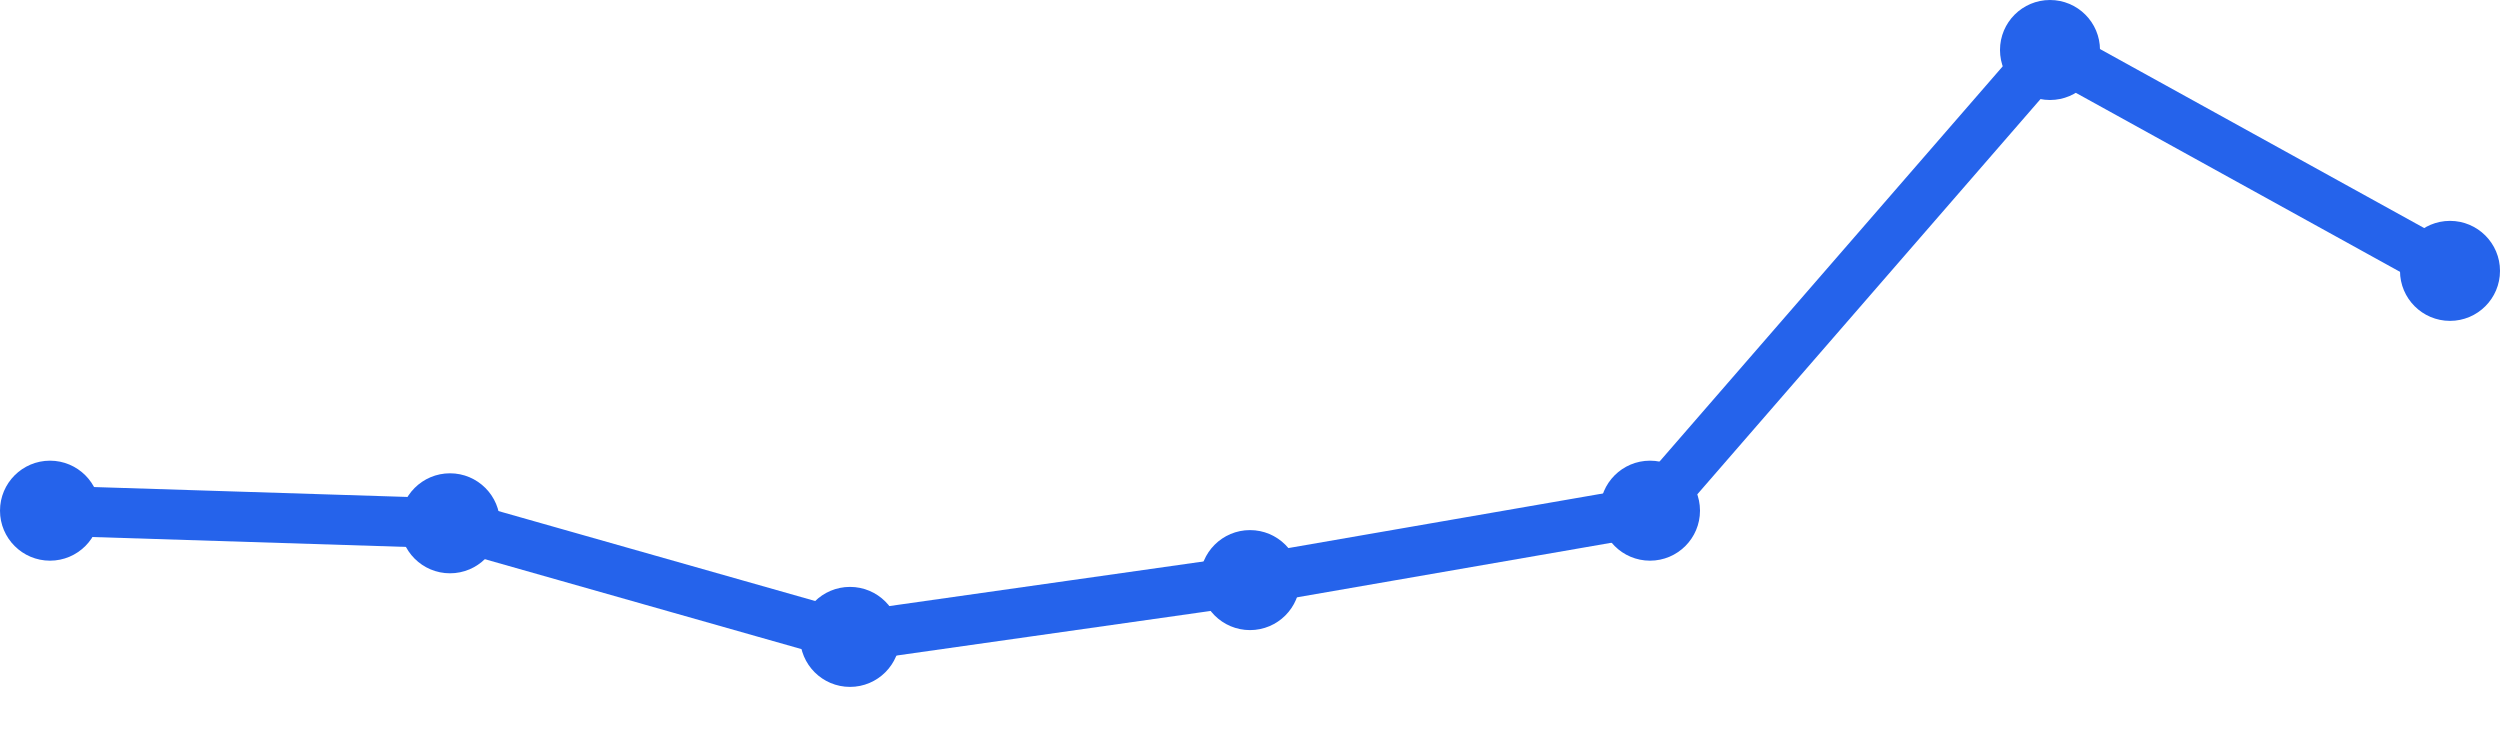
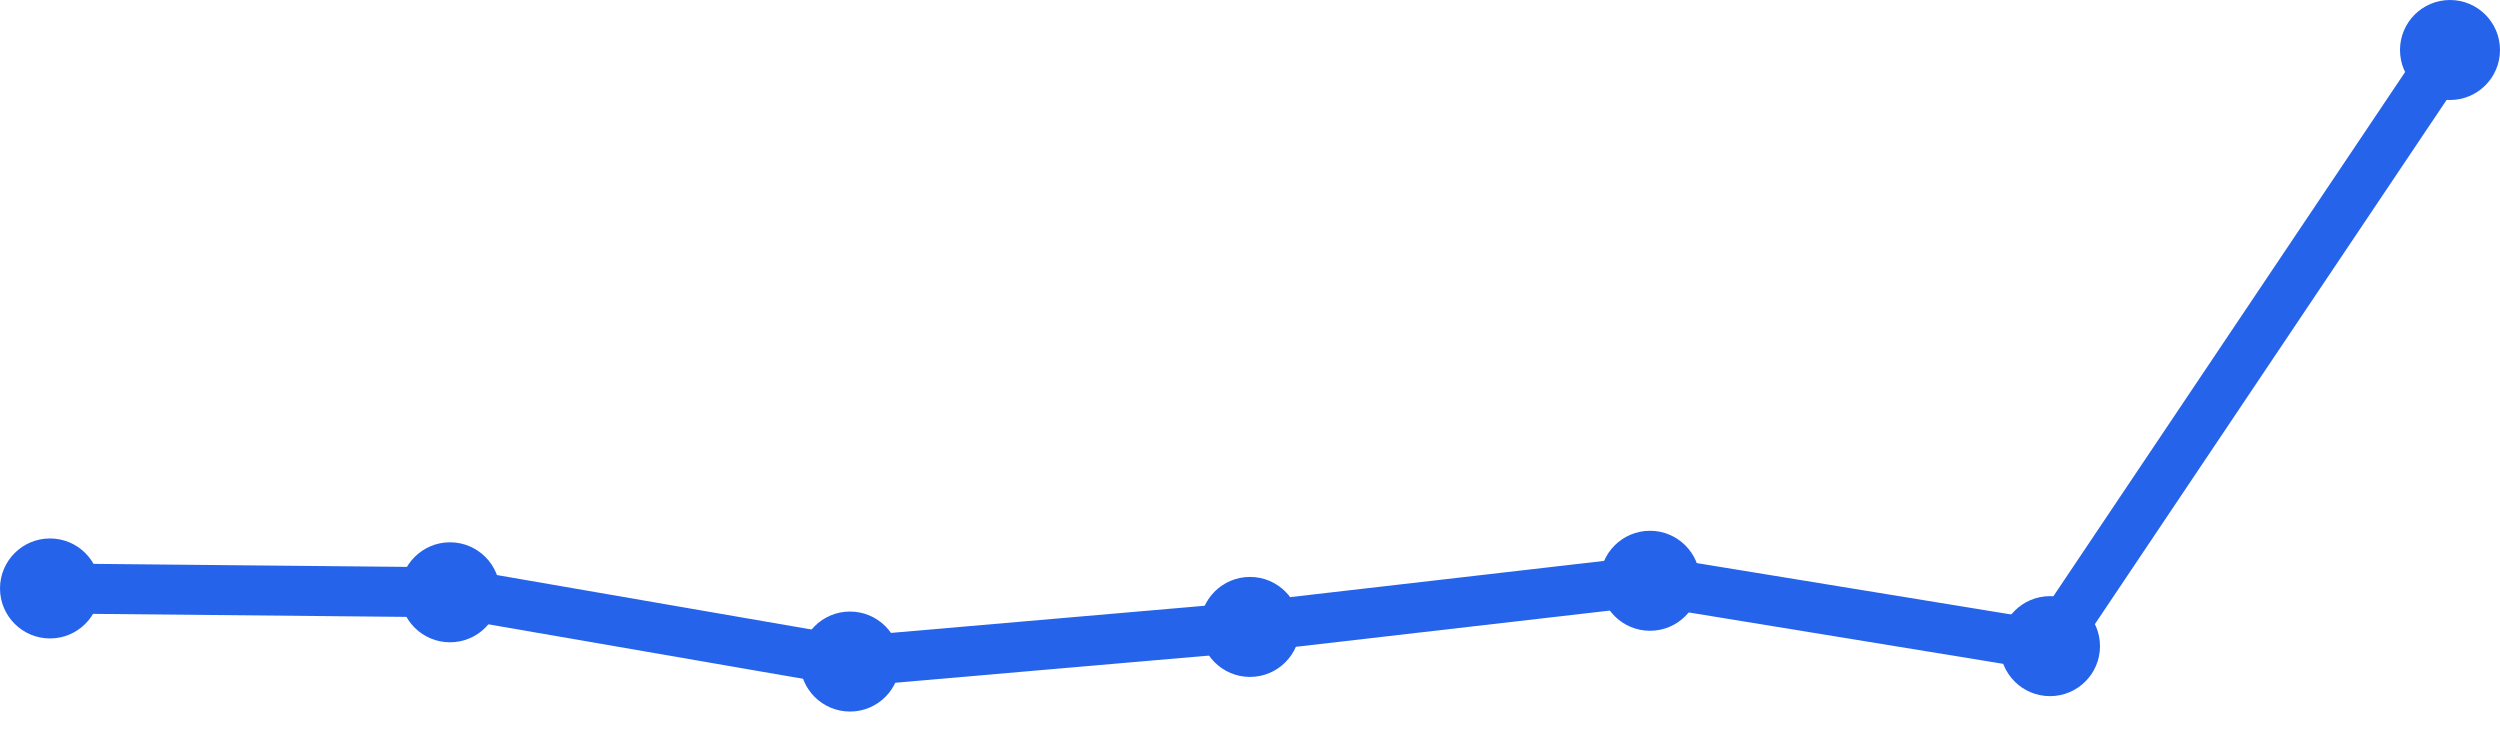
<svg xmlns="http://www.w3.org/2000/svg" width="100" height="30" viewBox="0 0 100 30">
-   <path d="M 2,20.427 L 18,20.932 L 34,25.476 L 50,23.204 L 66,20.427 L 82,2 L 98,10.835" fill="none" stroke="#2563eb" stroke-width="2" stroke-linecap="round" stroke-linejoin="round" />
-   <circle cx="2" cy="20.427" r="2" fill="#2563eb" />
-   <circle cx="18" cy="20.932" r="2" fill="#2563eb" />
-   <circle cx="34" cy="25.476" r="2" fill="#2563eb" />
-   <circle cx="50" cy="23.204" r="2" fill="#2563eb" />
-   <circle cx="66" cy="20.427" r="2" fill="#2563eb" />
-   <circle cx="82" cy="2" r="2" fill="#2563eb" />
-   <circle cx="98" cy="10.835" r="2" fill="#2563eb" />
+   <path d="M 2,23.538 L 18,23.692 L 34,26.462 L 50,25.077 L 66,23.231 L 82,25.846 L 98,2" fill="none" stroke="#2563eb" stroke-width="2" stroke-linecap="round" stroke-linejoin="round" />
+   <circle cx="2" cy="23.538" r="2" fill="#2563eb" />
+   <circle cx="18" cy="23.692" r="2" fill="#2563eb" />
+   <circle cx="34" cy="26.462" r="2" fill="#2563eb" />
+   <circle cx="50" cy="25.077" r="2" fill="#2563eb" />
+   <circle cx="66" cy="23.231" r="2" fill="#2563eb" />
+   <circle cx="82" cy="25.846" r="2" fill="#2563eb" />
+   <circle cx="98" cy="2" r="2" fill="#2563eb" />
</svg>
